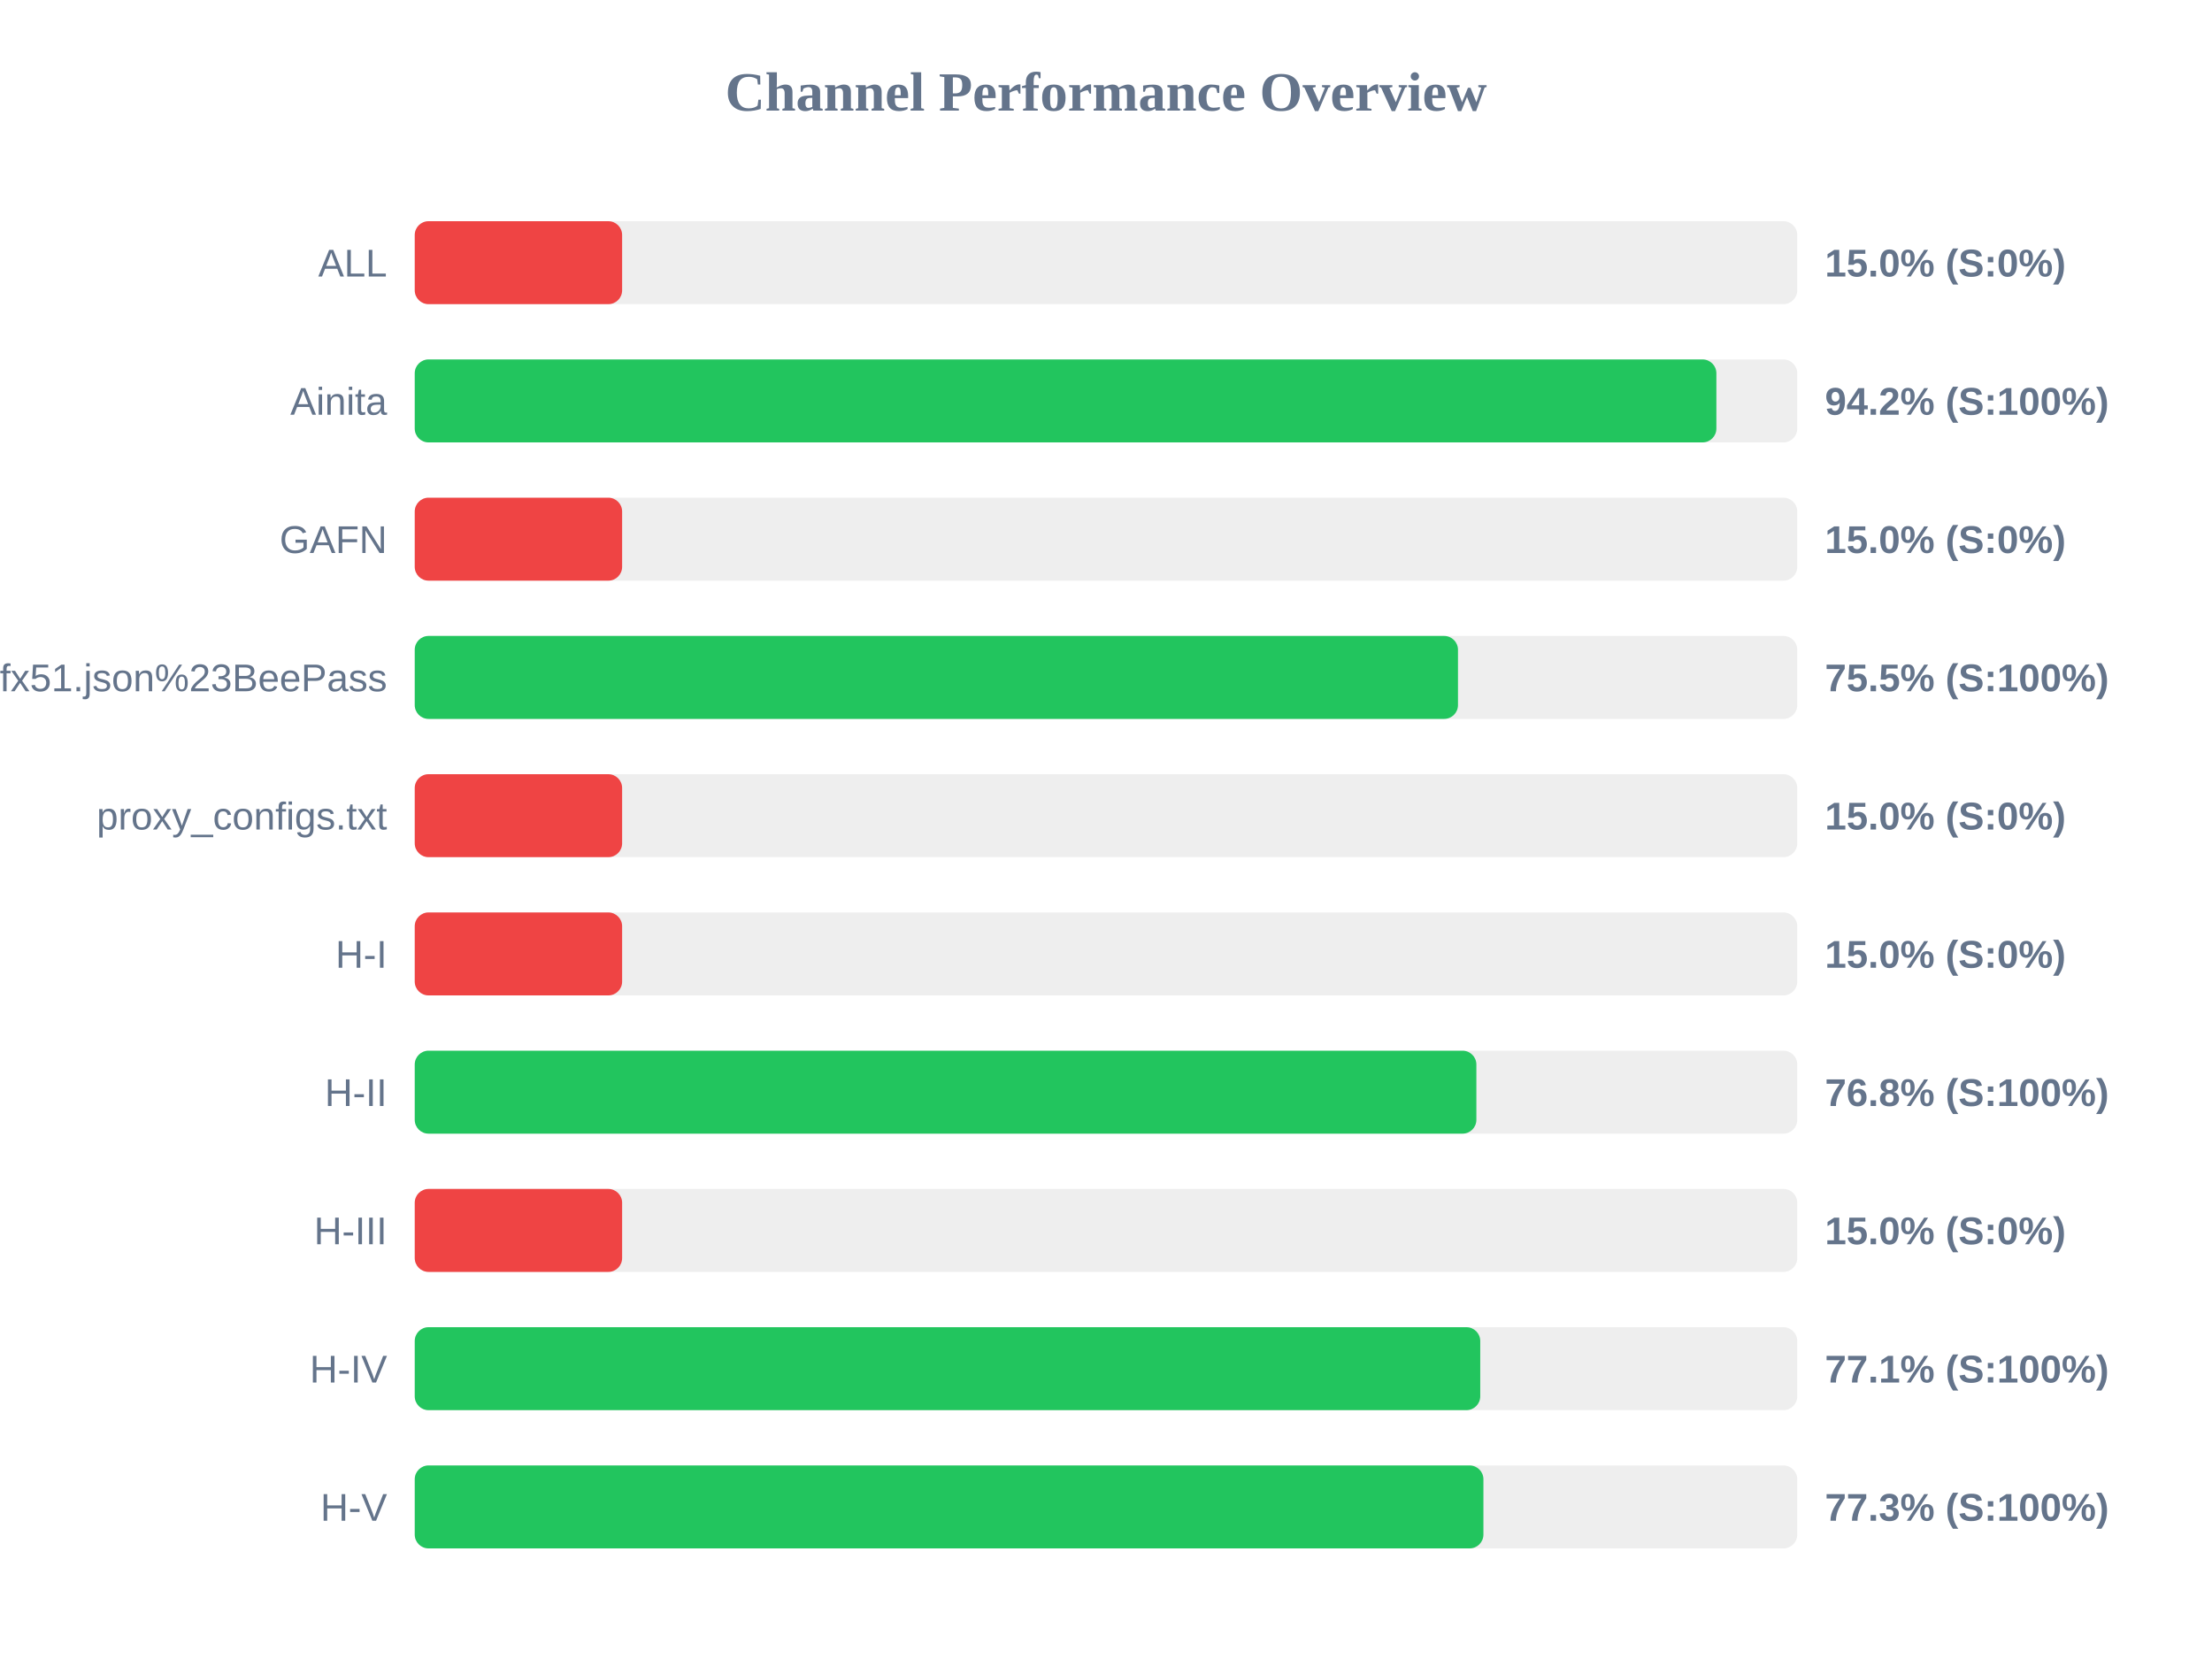
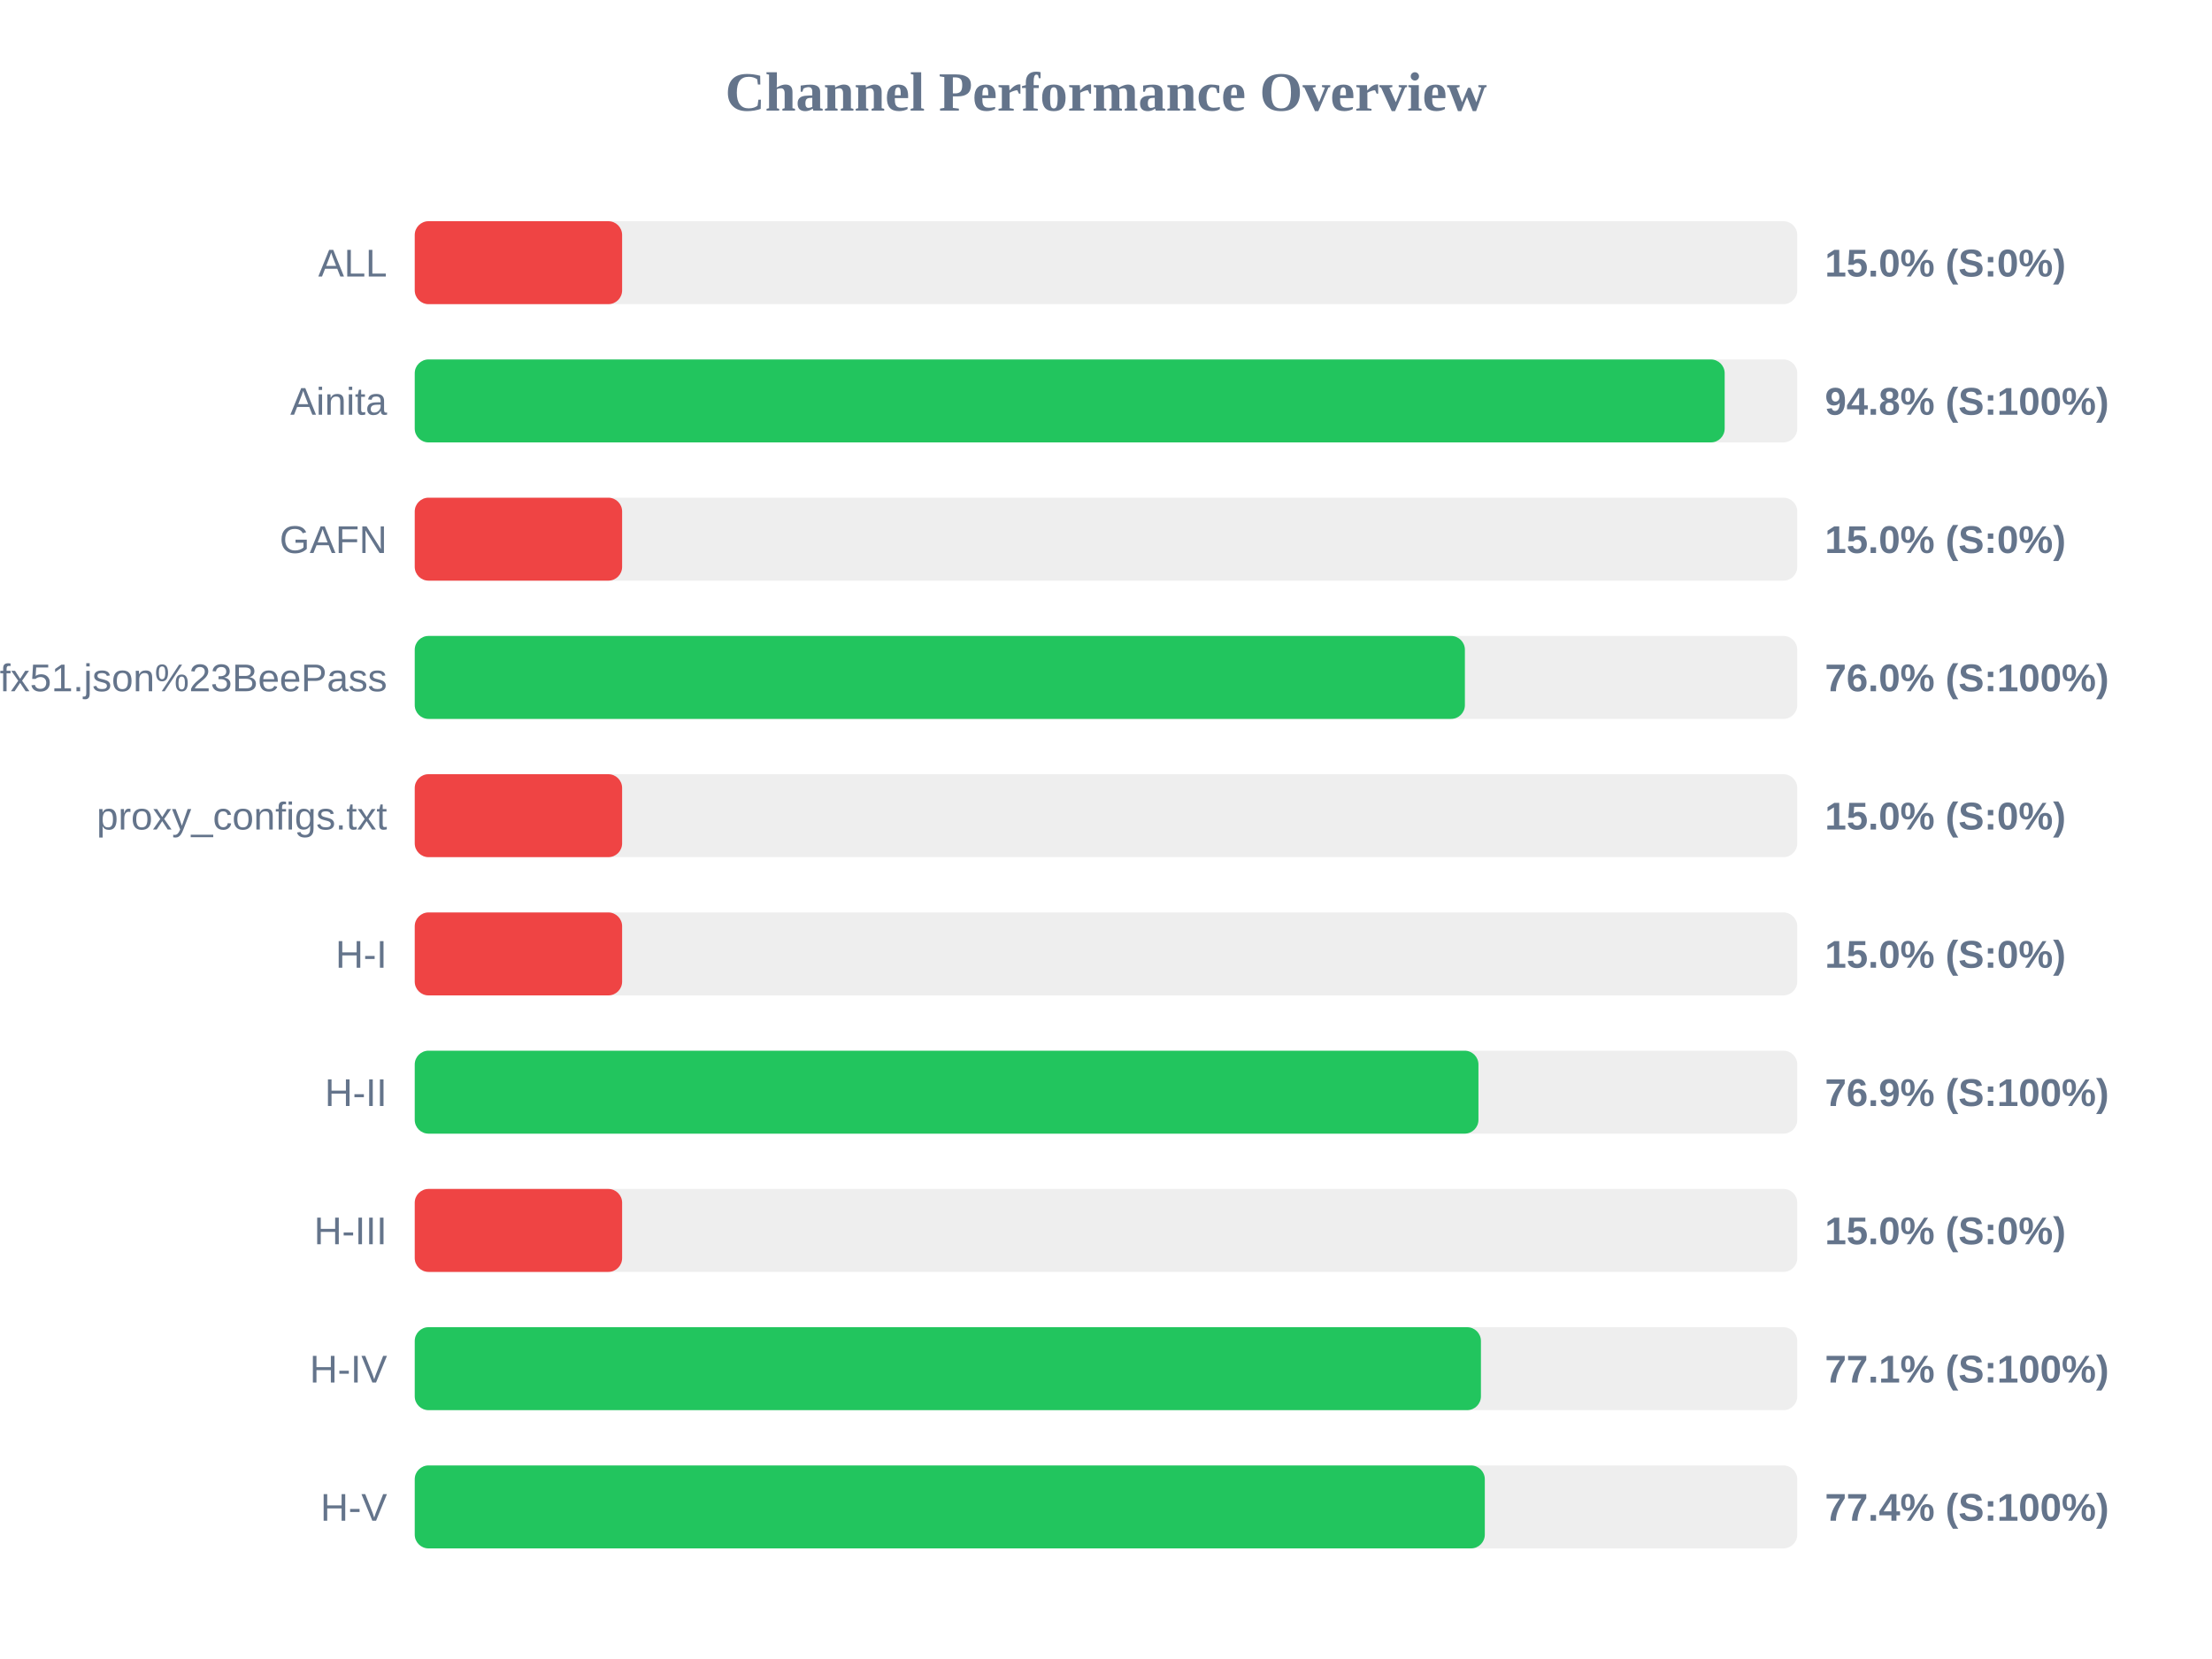
<svg xmlns="http://www.w3.org/2000/svg" width="800" height="600" version="1.1">
  <style>
        .row { font: 14px Arial; fill: #64748b; }
        .score { font: bold 14px Arial; fill: #64748b; }
    </style>
  <text x="400" y="40" text-anchor="middle" font-size="20px" font-weight="bold" fill="#64748b">Channel Performance Overview</text>
  <rect x="150" y="80" width="500" height="30" fill="#eee" rx="5" />
  <rect x="150" y="80" width="75.0" height="30" fill="#ef4444" rx="5" />
  <text x="140" y="100" text-anchor="end" class="row">ALL</text>
  <text x="660" y="100" text-anchor="start" class="score">15.0% (S:0%)</text>
  <rect x="150" y="130" width="500" height="30" fill="#eee" rx="5" />
-   <rect x="150" y="130" width="470.75" height="30" fill="#22c55e" rx="5" />
+   <rect x="150" y="130" width="473.75" height="30" fill="#22c55e" rx="5" />
  <text x="140" y="150" text-anchor="end" class="row">Ainita</text>
-   <text x="660" y="150" text-anchor="start" class="score">94.2% (S:100%)</text>
+   <text x="660" y="150" text-anchor="start" class="score">94.8% (S:100%)</text>
  <rect x="150" y="180" width="500" height="30" fill="#eee" rx="5" />
  <rect x="150" y="180" width="75.0" height="30" fill="#ef4444" rx="5" />
  <text x="140" y="200" text-anchor="end" class="row">GAFN</text>
  <text x="660" y="200" text-anchor="start" class="score">15.0% (S:0%)</text>
  <rect x="150" y="230" width="500" height="30" fill="#eee" rx="5" />
-   <rect x="150" y="230" width="377.3" height="30" fill="#22c55e" rx="5" />
+   <rect x="150" y="230" width="379.8" height="30" fill="#22c55e" rx="5" />
  <text x="140" y="250" text-anchor="end" class="row">sub?s=ssconf%3A%2F%2Fs3.amazonaws.com%2Fbeedynconprd%2Fzf38bv6oxi1nv3wfkpmxyfl8yj5fargza3foantoalu16vznl0ckxx7bgf1ufx51.json%23BeePass</text>
-   <text x="660" y="250" text-anchor="start" class="score">75.5% (S:100%)</text>
+   <text x="660" y="250" text-anchor="start" class="score">76.0% (S:100%)</text>
  <rect x="150" y="280" width="500" height="30" fill="#eee" rx="5" />
  <rect x="150" y="280" width="75.0" height="30" fill="#ef4444" rx="5" />
  <text x="140" y="300" text-anchor="end" class="row">proxy_configs.txt</text>
  <text x="660" y="300" text-anchor="start" class="score">15.0% (S:0%)</text>
  <rect x="150" y="330" width="500" height="30" fill="#eee" rx="5" />
  <rect x="150" y="330" width="75.0" height="30" fill="#ef4444" rx="5" />
  <text x="140" y="350" text-anchor="end" class="row">H-I</text>
  <text x="660" y="350" text-anchor="start" class="score">15.0% (S:0%)</text>
  <rect x="150" y="380" width="500" height="30" fill="#eee" rx="5" />
-   <rect x="150" y="380" width="383.95" height="30" fill="#22c55e" rx="5" />
+   <rect x="150" y="380" width="384.7" height="30" fill="#22c55e" rx="5" />
  <text x="140" y="400" text-anchor="end" class="row">H-II</text>
-   <text x="660" y="400" text-anchor="start" class="score">76.8% (S:100%)</text>
+   <text x="660" y="400" text-anchor="start" class="score">76.9% (S:100%)</text>
  <rect x="150" y="430" width="500" height="30" fill="#eee" rx="5" />
  <rect x="150" y="430" width="75.0" height="30" fill="#ef4444" rx="5" />
  <text x="140" y="450" text-anchor="end" class="row">H-III</text>
  <text x="660" y="450" text-anchor="start" class="score">15.0% (S:0%)</text>
  <rect x="150" y="480" width="500" height="30" fill="#eee" rx="5" />
-   <rect x="150" y="480" width="385.35" height="30" fill="#22c55e" rx="5" />
+   <rect x="150" y="480" width="385.6" height="30" fill="#22c55e" rx="5" />
  <text x="140" y="500" text-anchor="end" class="row">H-IV</text>
  <text x="660" y="500" text-anchor="start" class="score">77.1% (S:100%)</text>
  <rect x="150" y="530" width="500" height="30" fill="#eee" rx="5" />
-   <rect x="150" y="530" width="386.5" height="30" fill="#22c55e" rx="5" />
+   <rect x="150" y="530" width="387.0" height="30" fill="#22c55e" rx="5" />
  <text x="140" y="550" text-anchor="end" class="row">H-V</text>
-   <text x="660" y="550" text-anchor="start" class="score">77.3% (S:100%)</text>
+   <text x="660" y="550" text-anchor="start" class="score">77.4% (S:100%)</text>
</svg>
